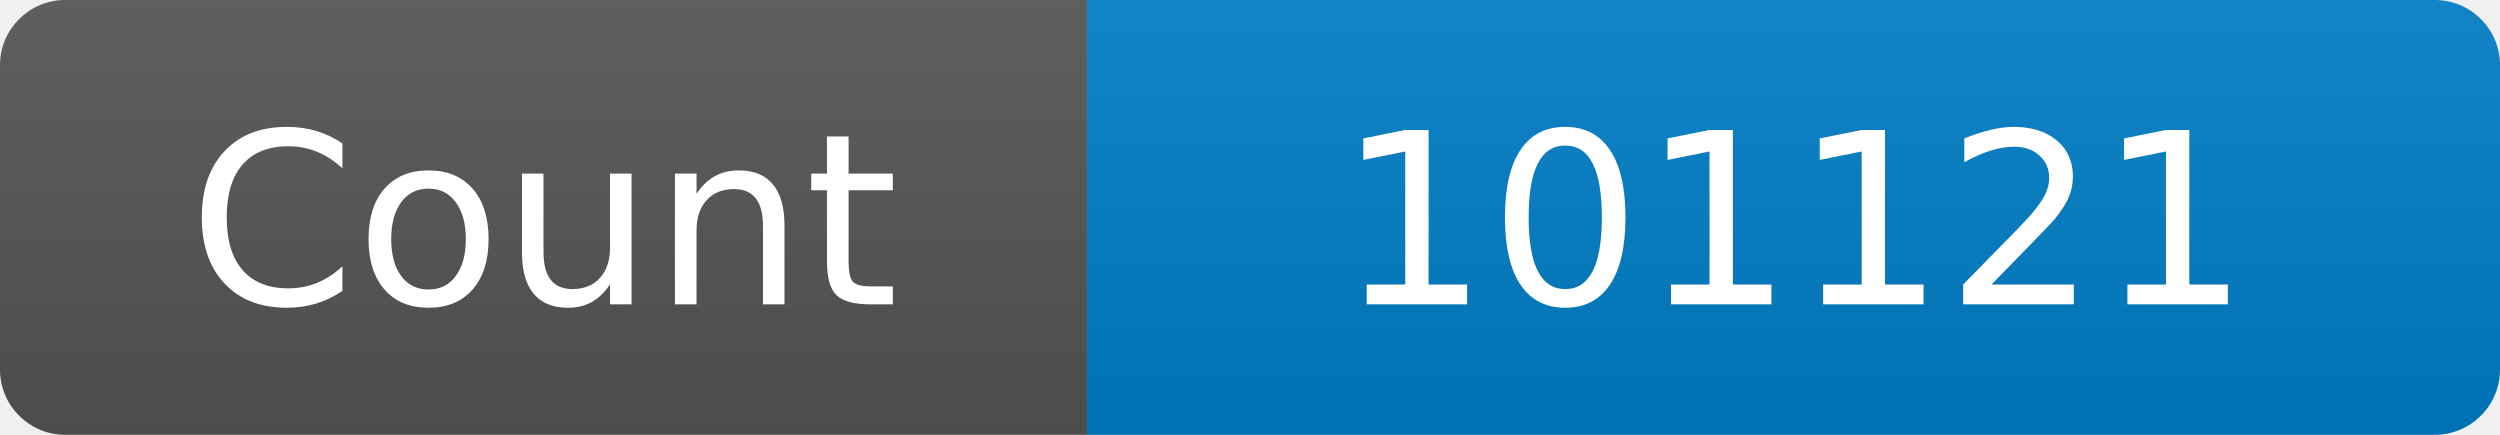
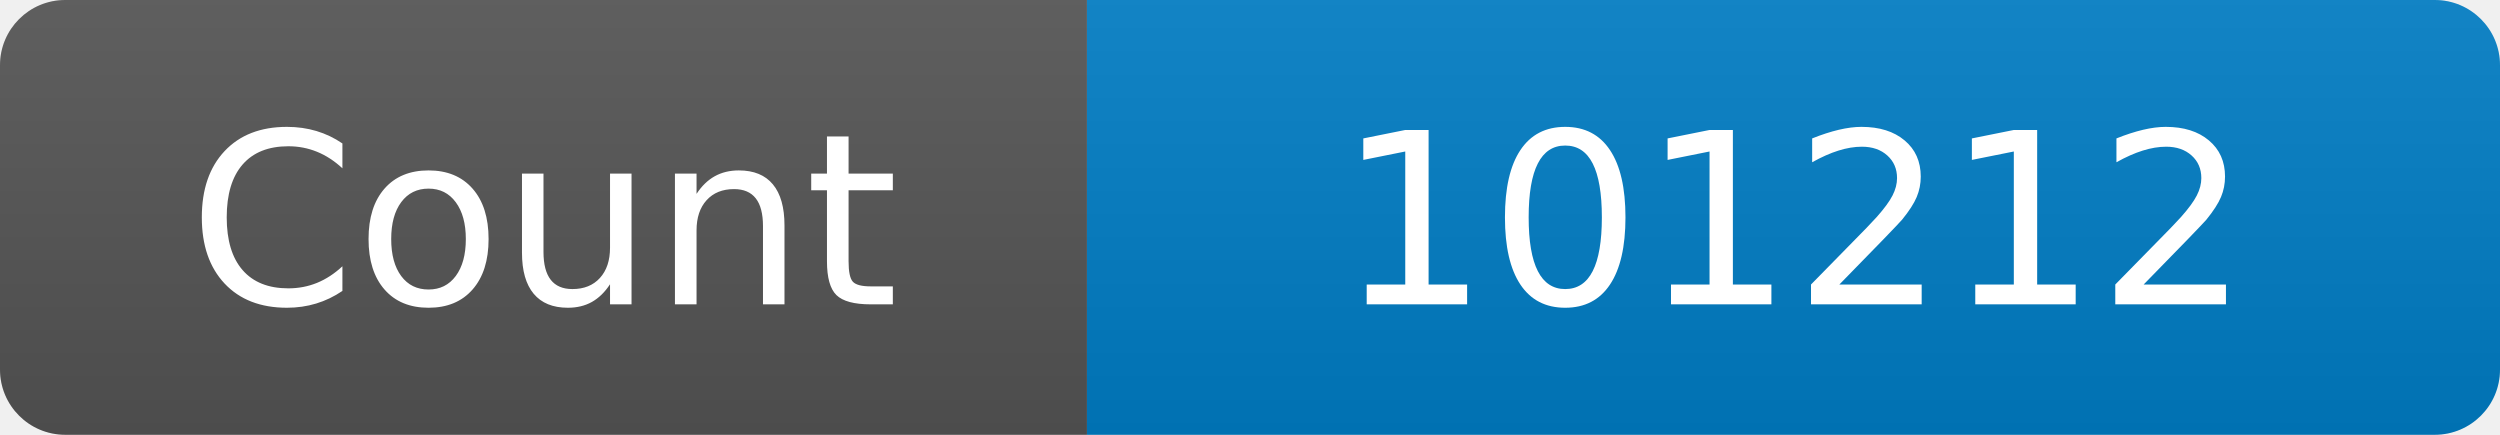
<svg xmlns="http://www.w3.org/2000/svg" width="115" height="20" role="img" aria-label="Maintained?: yes">
  <linearGradient id="s" x2="0" y2="100%">
    <stop offset="0" stop-color="#bbb" stop-opacity=".1" />
    <stop offset="1" stop-opacity=".1" />
  </linearGradient>
  <clipPath id="r">
    <rect width="115" height="20" rx="3" fill="#fff" />
  </clipPath>
  <g clip-path="url(#r)">
    <rect width="50" height="20" fill="#555" />
    <rect x="50" width="160" height="20" fill="#007ec6" />
    <rect width="115" height="20" fill="url(#s)" />
  </g>
  <g fill="#fff" text-anchor="middle" font-family="Verdana,Geneva,DejaVu Sans,sans-serif" font-size="110">
    <text x="250" y="140" transform="scale(.1)" fill="#fff">Count</text>
-     <text x="825" y="140" transform="scale(.1)" fill="#fff">101121</text>
+     <text x="825" y="140" transform="scale(.1)" fill="#fff">101212</text>
  </g>
</svg>
